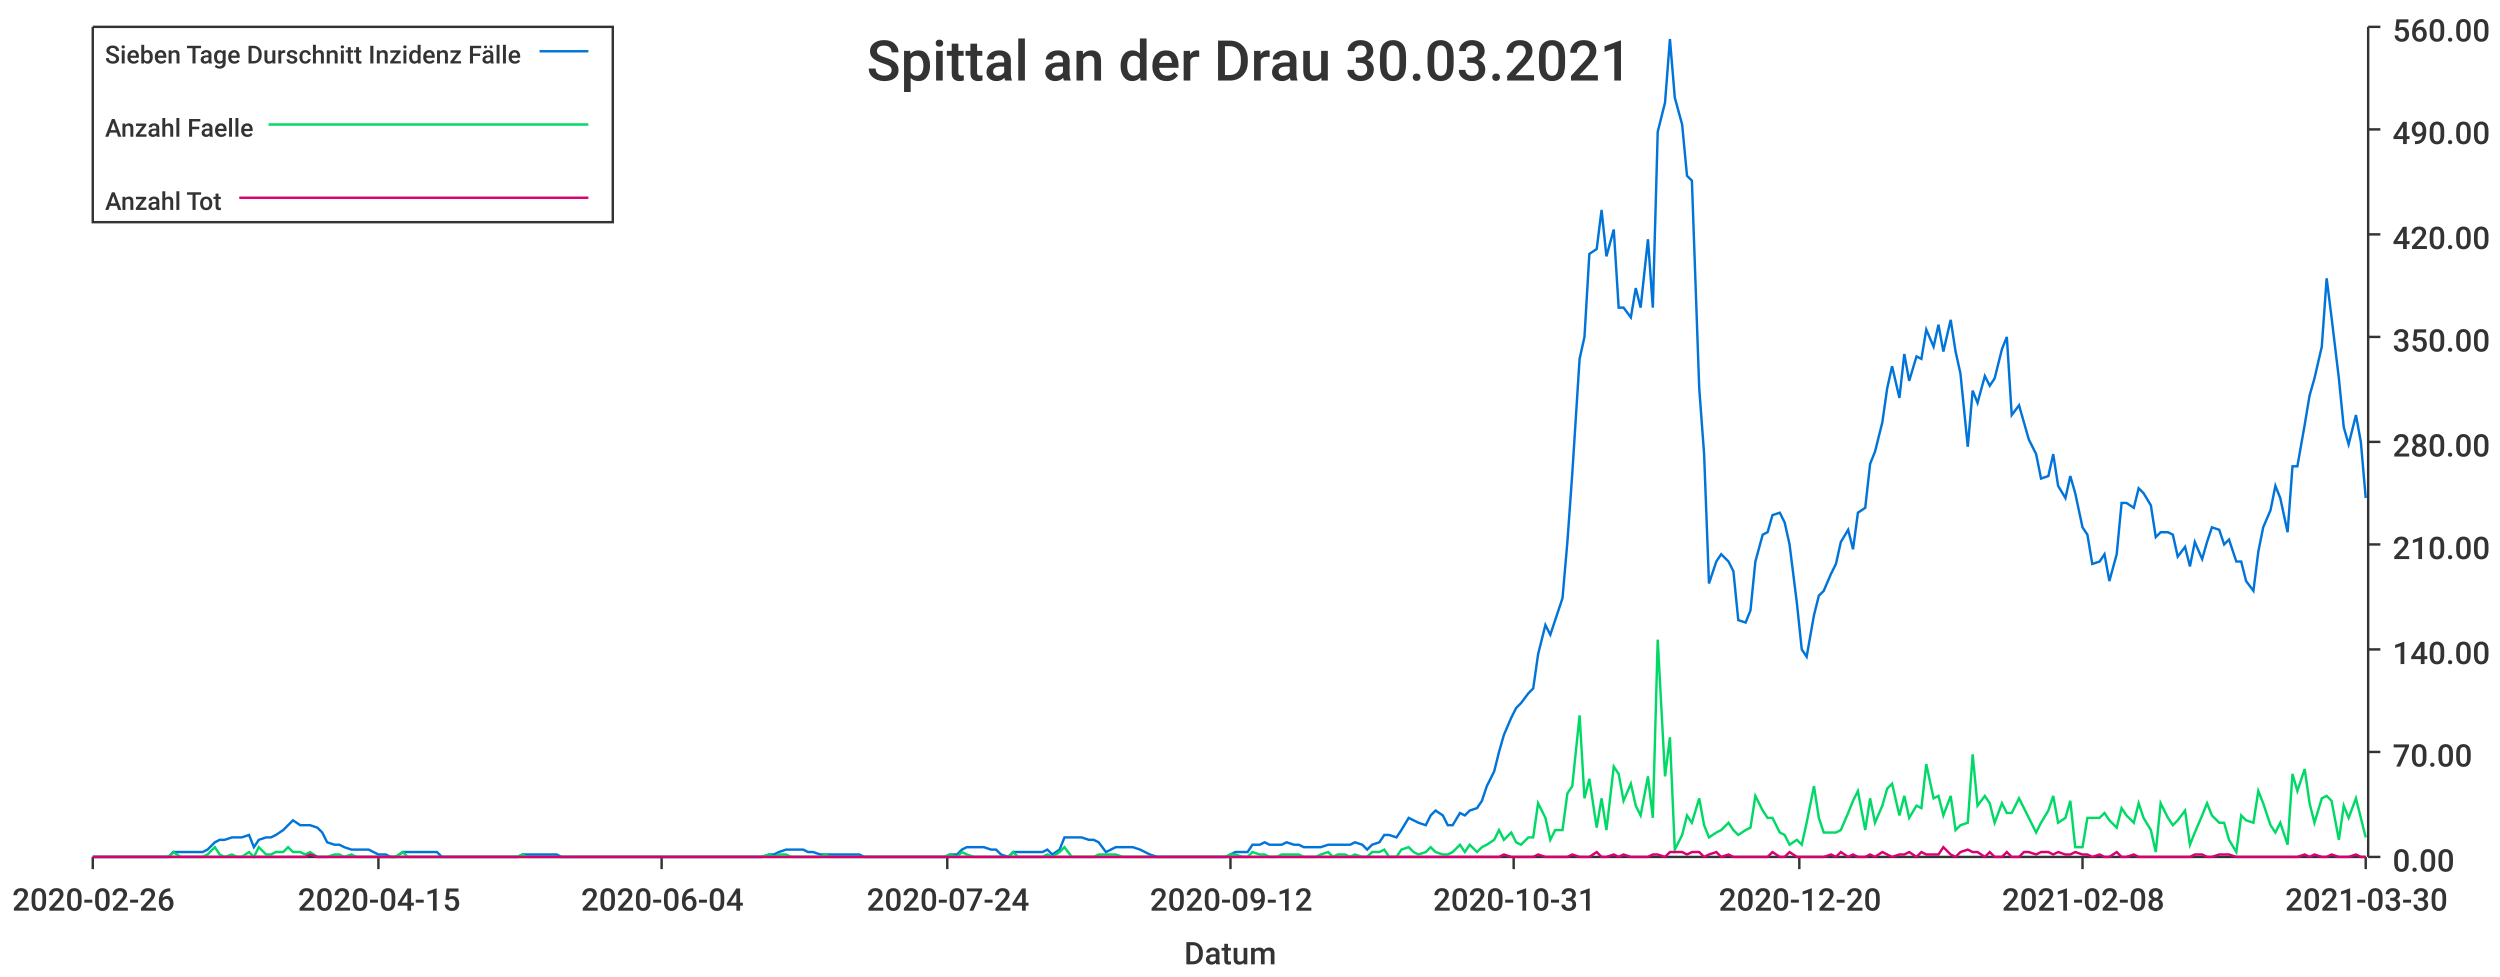
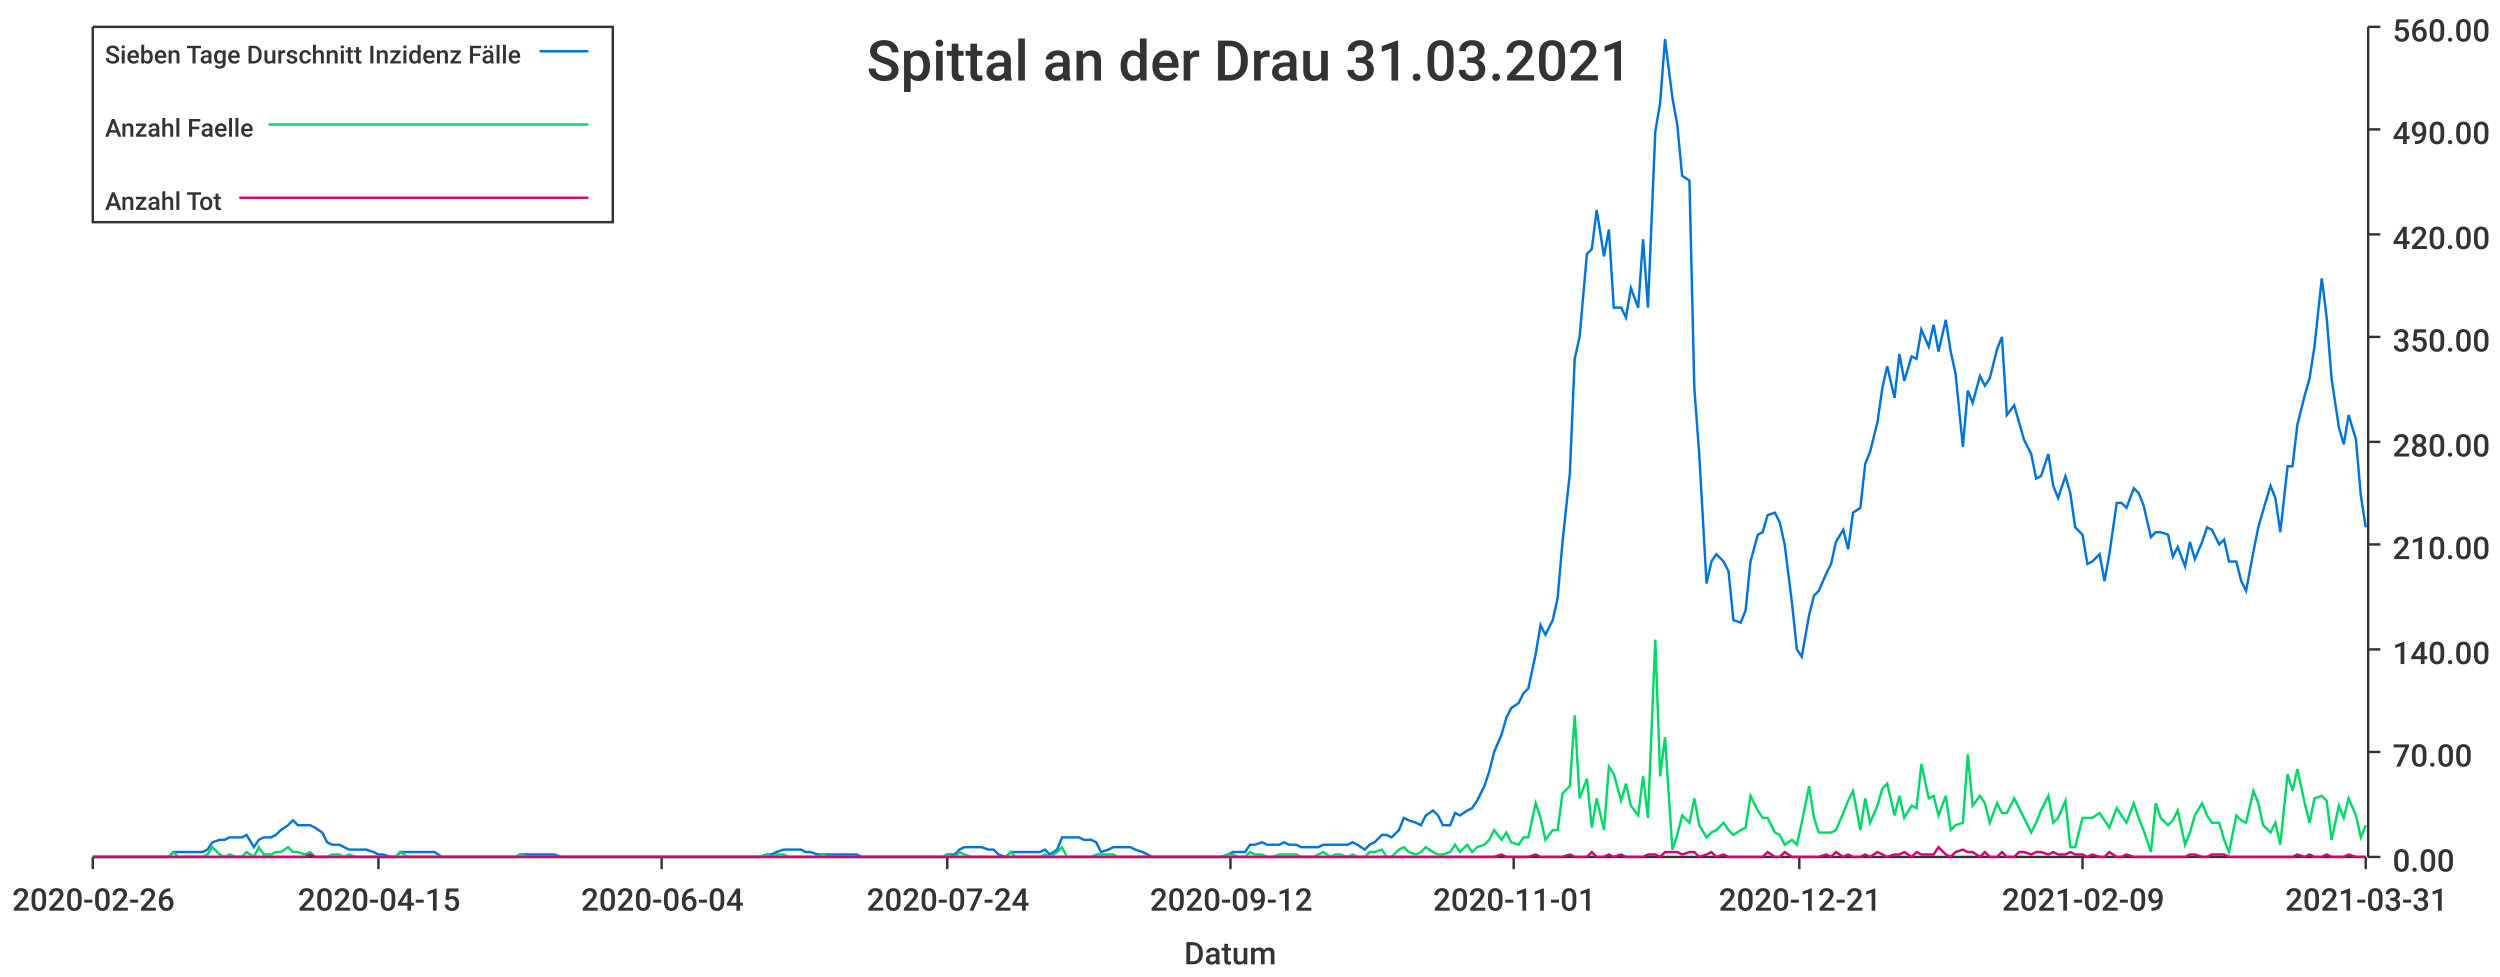
<svg xmlns="http://www.w3.org/2000/svg" width="1024" height="400">\n<path d="M 0 0 L 1024 0 L 1024 400 L 0 400 L 0 0" style="stroke-width:0;stroke:rgba(255,255,255,1.0);fill:rgba(255,255,255,1.0)" />
  <path d="M 38 11 L 969 11 L 969 351 L 38 351 L 38 11" style="stroke-width:0;stroke:rgba(255,255,255,1.0);fill:rgba(255,255,255,1.0)" />
  <path d="M 38 351 L 969 351" style="stroke-width:1;stroke:rgba(51,51,51,1.0);fill:none" />
  <path d="M 38 351 L 38 356" style="stroke-width:1;stroke:rgba(51,51,51,1.0);fill:none" />
  <text x="5" y="373" style="stroke-width:0;stroke:none;fill:rgba(51,51,51,1.0);font-size:12.8px;font-family:'Roboto Medium',sans-serif">2020-02-26</text>
  <path d="M 155 351 L 155 356" style="stroke-width:1;stroke:rgba(51,51,51,1.0);fill:none" />
  <text x="122" y="373" style="stroke-width:0;stroke:none;fill:rgba(51,51,51,1.0);font-size:12.8px;font-family:'Roboto Medium',sans-serif">2020-04-15</text>
  <path d="M 271 351 L 271 356" style="stroke-width:1;stroke:rgba(51,51,51,1.0);fill:none" />
  <text x="238" y="373" style="stroke-width:0;stroke:none;fill:rgba(51,51,51,1.0);font-size:12.8px;font-family:'Roboto Medium',sans-serif">2020-06-04</text>
  <path d="M 388 351 L 388 356" style="stroke-width:1;stroke:rgba(51,51,51,1.0);fill:none" />
  <text x="355" y="373" style="stroke-width:0;stroke:none;fill:rgba(51,51,51,1.0);font-size:12.8px;font-family:'Roboto Medium',sans-serif">2020-07-24</text>
  <path d="M 504 351 L 504 356" style="stroke-width:1;stroke:rgba(51,51,51,1.0);fill:none" />
  <text x="471" y="373" style="stroke-width:0;stroke:none;fill:rgba(51,51,51,1.0);font-size:12.8px;font-family:'Roboto Medium',sans-serif">2020-09-12</text>
  <path d="M 620 351 L 620 356" style="stroke-width:1;stroke:rgba(51,51,51,1.0);fill:none" />
-   <text x="587" y="373" style="stroke-width:0;stroke:none;fill:rgba(51,51,51,1.0);font-size:12.8px;font-family:'Roboto Medium',sans-serif">2020-10-31</text>
+   <text x="587" y="373" style="stroke-width:0;stroke:none;fill:rgba(51,51,51,1.0);font-size:12.8px;font-family:'Roboto Medium',sans-serif">2020-11-01</text>
  <path d="M 737 351 L 737 356" style="stroke-width:1;stroke:rgba(51,51,51,1.0);fill:none" />
-   <text x="704" y="373" style="stroke-width:0;stroke:none;fill:rgba(51,51,51,1.0);font-size:12.8px;font-family:'Roboto Medium',sans-serif">2020-12-20</text>
+   <text x="704" y="373" style="stroke-width:0;stroke:none;fill:rgba(51,51,51,1.0);font-size:12.8px;font-family:'Roboto Medium',sans-serif">2020-12-21</text>
  <path d="M 853 351 L 853 356" style="stroke-width:1;stroke:rgba(51,51,51,1.0);fill:none" />
-   <text x="820" y="373" style="stroke-width:0;stroke:none;fill:rgba(51,51,51,1.0);font-size:12.8px;font-family:'Roboto Medium',sans-serif">2021-02-08</text>
+   <text x="820" y="373" style="stroke-width:0;stroke:none;fill:rgba(51,51,51,1.0);font-size:12.8px;font-family:'Roboto Medium',sans-serif">2021-02-09</text>
  <path d="M 969 351 L 969 356" style="stroke-width:1;stroke:rgba(51,51,51,1.0);fill:none" />
-   <text x="936" y="373" style="stroke-width:0;stroke:none;fill:rgba(51,51,51,1.0);font-size:12.8px;font-family:'Roboto Medium',sans-serif">2021-03-30</text>
+   <text x="936" y="373" style="stroke-width:0;stroke:none;fill:rgba(51,51,51,1.0);font-size:12.8px;font-family:'Roboto Medium',sans-serif">2021-03-31</text>
  <text x="485" y="395" style="stroke-width:0;stroke:none;fill:rgba(51,51,51,1.0);font-size:12.8px;font-family:'Roboto Medium',sans-serif">Datum</text>
  <path d="M 970 351 L 970 11" style="stroke-width:1;stroke:rgba(51,51,51,1.0);fill:none" />
  <path d="M 970 351 L 975 351" style="stroke-width:1;stroke:rgba(51,51,51,1.0);fill:none" />
  <text x="980" y="357" style="stroke-width:0;stroke:none;fill:rgba(51,51,51,1.0);font-size:12.8px;font-family:'Roboto Medium',sans-serif">0.00</text>
  <path d="M 970 308 L 975 308" style="stroke-width:1;stroke:rgba(51,51,51,1.0);fill:none" />
  <text x="980" y="314" style="stroke-width:0;stroke:none;fill:rgba(51,51,51,1.0);font-size:12.8px;font-family:'Roboto Medium',sans-serif">70.00</text>
  <path d="M 970 266 L 975 266" style="stroke-width:1;stroke:rgba(51,51,51,1.0);fill:none" />
  <text x="980" y="272" style="stroke-width:0;stroke:none;fill:rgba(51,51,51,1.0);font-size:12.8px;font-family:'Roboto Medium',sans-serif">140.00</text>
  <path d="M 970 223 L 975 223" style="stroke-width:1;stroke:rgba(51,51,51,1.0);fill:none" />
  <text x="980" y="229" style="stroke-width:0;stroke:none;fill:rgba(51,51,51,1.0);font-size:12.8px;font-family:'Roboto Medium',sans-serif">210.00</text>
  <path d="M 970 181 L 975 181" style="stroke-width:1;stroke:rgba(51,51,51,1.0);fill:none" />
  <text x="980" y="187" style="stroke-width:0;stroke:none;fill:rgba(51,51,51,1.0);font-size:12.8px;font-family:'Roboto Medium',sans-serif">280.00</text>
  <path d="M 970 138 L 975 138" style="stroke-width:1;stroke:rgba(51,51,51,1.0);fill:none" />
  <text x="980" y="144" style="stroke-width:0;stroke:none;fill:rgba(51,51,51,1.0);font-size:12.8px;font-family:'Roboto Medium',sans-serif">350.00</text>
  <path d="M 970 96 L 975 96" style="stroke-width:1;stroke:rgba(51,51,51,1.0);fill:none" />
  <text x="980" y="102" style="stroke-width:0;stroke:none;fill:rgba(51,51,51,1.0);font-size:12.8px;font-family:'Roboto Medium',sans-serif">420.00</text>
  <path d="M 970 53 L 975 53" style="stroke-width:1;stroke:rgba(51,51,51,1.0);fill:none" />
  <text x="980" y="59" style="stroke-width:0;stroke:none;fill:rgba(51,51,51,1.0);font-size:12.8px;font-family:'Roboto Medium',sans-serif">490.00</text>
  <path d="M 970 11 L 975 11" style="stroke-width:1;stroke:rgba(51,51,51,1.0);fill:none" />
  <text x="980" y="17" style="stroke-width:0;stroke:none;fill:rgba(51,51,51,1.0);font-size:12.8px;font-family:'Roboto Medium',sans-serif">560.00</text>
-   <path d="M 38 351 L 41 351 L 43 351 L 46 351 L 48 351 L 50 351 L 53 351 L 55 351 L 57 351 L 60 351 L 62 351 L 64 351 L 67 351 L 69 351 L 71 349 L 74 349 L 76 349 L 78 349 L 81 349 L 83 349 L 85 348 L 88 345 L 90 344 L 92 344 L 95 343 L 97 343 L 99 343 L 102 342 L 104 347 L 106 344 L 109 343 L 111 343 L 113 342 L 116 340 L 118 338 L 120 336 L 123 338 L 125 338 L 127 338 L 130 339 L 132 341 L 134 345 L 137 346 L 139 346 L 141 347 L 144 348 L 146 348 L 148 348 L 151 348 L 153 349 L 155 350 L 158 350 L 160 351 L 162 351 L 165 349 L 167 349 L 169 349 L 172 349 L 174 349 L 177 349 L 179 349 L 181 351 L 184 351 L 186 351 L 188 351 L 191 351 L 193 351 L 195 351 L 198 351 L 200 351 L 202 351 L 205 351 L 207 351 L 209 351 L 212 351 L 214 350 L 216 350 L 219 350 L 221 350 L 223 350 L 226 350 L 228 350 L 230 351 L 233 351 L 235 351 L 237 351 L 240 351 L 242 351 L 244 351 L 247 351 L 249 351 L 251 351 L 254 351 L 256 351 L 258 351 L 261 351 L 263 351 L 265 351 L 268 351 L 270 351 L 272 351 L 275 351 L 277 351 L 279 351 L 282 351 L 284 351 L 286 351 L 289 351 L 291 351 L 293 351 L 296 351 L 298 351 L 300 351 L 303 351 L 305 351 L 308 351 L 310 351 L 312 351 L 315 350 L 317 350 L 319 349 L 322 348 L 324 348 L 326 348 L 329 348 L 331 349 L 333 349 L 336 350 L 338 350 L 340 350 L 343 350 L 345 350 L 347 350 L 350 350 L 352 350 L 354 351 L 357 351 L 359 351 L 361 351 L 364 351 L 366 351 L 368 351 L 371 351 L 373 351 L 375 351 L 378 351 L 380 351 L 382 351 L 385 351 L 387 351 L 389 350 L 392 350 L 394 348 L 396 347 L 399 347 L 401 347 L 403 347 L 406 348 L 408 348 L 410 350 L 413 351 L 415 349 L 417 349 L 420 349 L 422 349 L 424 349 L 427 349 L 429 348 L 431 350 L 434 348 L 436 343 L 439 343 L 441 343 L 443 343 L 446 344 L 448 344 L 450 345 L 453 349 L 455 348 L 457 347 L 460 347 L 462 347 L 464 347 L 467 348 L 469 349 L 471 350 L 474 351 L 476 351 L 478 351 L 481 351 L 483 351 L 485 351 L 488 351 L 490 351 L 492 351 L 495 351 L 497 351 L 499 351 L 502 351 L 504 350 L 506 349 L 509 349 L 511 349 L 513 346 L 516 346 L 518 345 L 520 346 L 523 346 L 525 346 L 527 345 L 530 346 L 532 346 L 534 347 L 537 347 L 539 347 L 541 347 L 544 346 L 546 346 L 548 346 L 551 346 L 553 346 L 555 345 L 558 346 L 560 348 L 562 346 L 565 345 L 567 342 L 569 342 L 572 343 L 574 340 L 577 335 L 579 336 L 581 337 L 584 338 L 586 334 L 588 332 L 591 334 L 593 338 L 595 338 L 598 333 L 600 334 L 602 332 L 605 331 L 607 328 L 609 322 L 612 316 L 614 308 L 616 301 L 619 294 L 621 290 L 623 288 L 626 284 L 628 282 L 630 268 L 633 256 L 635 260 L 637 254 L 640 245 L 642 222 L 644 194 L 647 147 L 649 138 L 651 104 L 654 102 L 656 86 L 658 105 L 661 94 L 663 126 L 665 126 L 668 130 L 670 118 L 672 126 L 675 98 L 677 126 L 679 54 L 682 42 L 684 16 L 686 40 L 689 51 L 691 72 L 693 74 L 696 159 L 698 186 L 700 239 L 703 230 L 705 227 L 708 230 L 710 234 L 712 254 L 715 255 L 717 250 L 719 230 L 722 219 L 724 218 L 726 211 L 729 210 L 731 214 L 733 223 L 736 247 L 738 266 L 740 269 L 743 252 L 745 244 L 747 242 L 750 235 L 752 231 L 754 222 L 757 217 L 759 225 L 761 210 L 764 208 L 766 190 L 768 185 L 771 173 L 773 159 L 775 150 L 778 163 L 780 145 L 782 156 L 785 146 L 787 147 L 789 135 L 792 142 L 794 133 L 796 144 L 799 131 L 801 144 L 803 153 L 806 183 L 808 160 L 810 165 L 813 154 L 815 158 L 817 155 L 820 143 L 822 138 L 824 170 L 827 166 L 829 173 L 831 180 L 834 186 L 836 196 L 839 195 L 841 186 L 843 199 L 846 204 L 848 195 L 850 202 L 853 216 L 855 219 L 857 231 L 860 230 L 862 227 L 864 238 L 867 227 L 869 206 L 871 206 L 874 208 L 876 200 L 878 202 L 881 207 L 883 220 L 885 218 L 888 218 L 890 219 L 892 228 L 895 224 L 897 232 L 899 222 L 902 229 L 904 222 L 906 216 L 909 217 L 911 223 L 913 221 L 916 230 L 918 230 L 920 238 L 923 242 L 925 226 L 927 216 L 930 209 L 932 199 L 934 204 L 937 218 L 939 191 L 941 191 L 944 174 L 946 162 L 948 155 L 951 142 L 953 114 L 955 130 L 958 155 L 960 175 L 962 182 L 965 170 L 967 181 L 969 204" style="stroke-width:1;stroke:rgba(0,116,217,1.0);fill:none" />
-   <path d="M 38 351 L 41 351 L 43 351 L 46 351 L 48 351 L 50 351 L 53 351 L 55 351 L 57 351 L 60 351 L 62 351 L 64 351 L 67 351 L 69 351 L 71 349 L 74 351 L 76 351 L 78 351 L 81 351 L 83 351 L 85 350 L 88 347 L 90 350 L 92 351 L 95 350 L 97 351 L 99 351 L 102 349 L 104 351 L 106 347 L 109 350 L 111 350 L 113 349 L 116 349 L 118 347 L 120 349 L 123 349 L 125 350 L 127 349 L 130 351 L 132 351 L 134 351 L 137 350 L 139 350 L 141 351 L 144 350 L 146 351 L 148 351 L 151 351 L 153 351 L 155 351 L 158 351 L 160 351 L 162 351 L 165 349 L 167 351 L 169 351 L 172 351 L 174 351 L 177 351 L 179 351 L 181 351 L 184 351 L 186 351 L 188 351 L 191 351 L 193 351 L 195 351 L 198 351 L 200 351 L 202 351 L 205 351 L 207 351 L 209 351 L 212 351 L 214 350 L 216 351 L 219 351 L 221 351 L 223 351 L 226 351 L 228 351 L 230 351 L 233 351 L 235 351 L 237 351 L 240 351 L 242 351 L 244 351 L 247 351 L 249 351 L 251 351 L 254 351 L 256 351 L 258 351 L 261 351 L 263 351 L 265 351 L 268 351 L 270 351 L 272 351 L 275 351 L 277 351 L 279 351 L 282 351 L 284 351 L 286 351 L 289 351 L 291 351 L 293 351 L 296 351 L 298 351 L 300 351 L 303 351 L 305 351 L 308 351 L 310 351 L 312 351 L 315 350 L 317 351 L 319 350 L 322 350 L 324 351 L 326 351 L 329 351 L 331 351 L 333 351 L 336 351 L 338 350 L 340 351 L 343 351 L 345 351 L 347 351 L 350 351 L 352 351 L 354 351 L 357 351 L 359 351 L 361 351 L 364 351 L 366 351 L 368 351 L 371 351 L 373 351 L 375 351 L 378 351 L 380 351 L 382 351 L 385 351 L 387 351 L 389 350 L 392 351 L 394 349 L 396 350 L 399 351 L 401 351 L 403 351 L 406 351 L 408 351 L 410 351 L 413 351 L 415 349 L 417 351 L 420 351 L 422 351 L 424 351 L 427 351 L 429 350 L 431 351 L 434 349 L 436 347 L 439 351 L 441 351 L 443 351 L 446 351 L 448 351 L 450 350 L 453 350 L 455 350 L 457 350 L 460 351 L 462 351 L 464 351 L 467 351 L 469 351 L 471 351 L 474 351 L 476 351 L 478 351 L 481 351 L 483 351 L 485 351 L 488 351 L 490 351 L 492 351 L 495 351 L 497 351 L 499 351 L 502 351 L 504 350 L 506 350 L 509 351 L 511 351 L 513 349 L 516 350 L 518 350 L 520 351 L 523 351 L 525 350 L 527 350 L 530 350 L 532 350 L 534 351 L 537 351 L 539 351 L 541 350 L 544 349 L 546 351 L 548 350 L 551 350 L 553 351 L 555 350 L 558 351 L 560 351 L 562 349 L 565 349 L 567 348 L 569 351 L 572 351 L 574 348 L 577 347 L 579 349 L 581 350 L 584 349 L 586 347 L 588 349 L 591 350 L 593 350 L 595 349 L 598 346 L 600 349 L 602 346 L 605 349 L 607 347 L 609 346 L 612 344 L 614 340 L 616 344 L 619 341 L 621 345 L 623 346 L 626 343 L 628 343 L 630 329 L 633 335 L 635 344 L 637 340 L 640 340 L 642 325 L 644 322 L 647 293 L 649 327 L 651 319 L 654 339 L 656 327 L 658 340 L 661 314 L 663 317 L 665 328 L 668 321 L 670 330 L 672 334 L 675 318 L 677 335 L 679 262 L 682 318 L 684 302 L 686 348 L 689 342 L 691 334 L 693 337 L 696 327 L 698 338 L 700 343 L 703 341 L 705 340 L 708 337 L 710 340 L 712 342 L 715 340 L 717 339 L 719 326 L 722 332 L 724 335 L 726 335 L 729 341 L 731 342 L 733 346 L 736 344 L 738 346 L 740 337 L 743 322 L 745 335 L 747 341 L 750 341 L 752 341 L 754 340 L 757 333 L 759 328 L 761 324 L 764 340 L 766 327 L 768 337 L 771 330 L 773 323 L 775 321 L 778 334 L 780 326 L 782 335 L 785 330 L 787 331 L 789 313 L 792 327 L 794 326 L 796 334 L 799 326 L 801 340 L 803 338 L 806 337 L 808 309 L 810 330 L 813 326 L 815 329 L 817 337 L 820 329 L 822 333 L 824 333 L 827 327 L 829 331 L 831 335 L 834 341 L 836 337 L 839 332 L 841 326 L 843 337 L 846 335 L 848 328 L 850 347 L 853 347 L 855 335 L 857 335 L 860 335 L 862 333 L 864 336 L 867 339 L 869 331 L 871 334 L 874 337 L 876 329 L 878 335 L 881 340 L 883 349 L 885 329 L 888 335 L 890 338 L 892 336 L 895 332 L 897 346 L 899 341 L 902 334 L 904 329 L 906 334 L 909 337 L 911 337 L 913 344 L 916 349 L 918 334 L 920 336 L 923 337 L 925 324 L 927 329 L 930 338 L 932 341 L 934 337 L 937 346 L 939 317 L 941 324 L 944 315 L 946 329 L 948 337 L 951 327 L 953 326 L 955 328 L 958 344 L 960 330 L 962 335 L 965 327 L 967 335 L 969 343" style="stroke-width:1;stroke:rgba(0,217,101,1.0);fill:none" />
-   <path d="M 38 351 L 41 351 L 43 351 L 46 351 L 48 351 L 50 351 L 53 351 L 55 351 L 57 351 L 60 351 L 62 351 L 64 351 L 67 351 L 69 351 L 71 351 L 74 351 L 76 351 L 78 351 L 81 351 L 83 351 L 85 351 L 88 351 L 90 351 L 92 351 L 95 351 L 97 351 L 99 351 L 102 351 L 104 351 L 106 351 L 109 351 L 111 351 L 113 351 L 116 351 L 118 351 L 120 351 L 123 351 L 125 351 L 127 350 L 130 351 L 132 351 L 134 351 L 137 351 L 139 351 L 141 351 L 144 351 L 146 351 L 148 351 L 151 351 L 153 351 L 155 351 L 158 351 L 160 351 L 162 351 L 165 351 L 167 351 L 169 351 L 172 351 L 174 351 L 177 351 L 179 351 L 181 351 L 184 351 L 186 351 L 188 351 L 191 351 L 193 351 L 195 351 L 198 351 L 200 351 L 202 351 L 205 351 L 207 351 L 209 351 L 212 351 L 214 351 L 216 351 L 219 351 L 221 351 L 223 351 L 226 351 L 228 351 L 230 351 L 233 351 L 235 351 L 237 351 L 240 351 L 242 351 L 244 351 L 247 351 L 249 351 L 251 351 L 254 351 L 256 351 L 258 351 L 261 351 L 263 351 L 265 351 L 268 351 L 270 351 L 272 351 L 275 351 L 277 351 L 279 351 L 282 351 L 284 351 L 286 351 L 289 351 L 291 351 L 293 351 L 296 351 L 298 351 L 300 351 L 303 351 L 305 351 L 308 351 L 310 351 L 312 351 L 315 351 L 317 351 L 319 351 L 322 351 L 324 351 L 326 351 L 329 351 L 331 351 L 333 351 L 336 351 L 338 351 L 340 351 L 343 351 L 345 351 L 347 351 L 350 351 L 352 351 L 354 351 L 357 351 L 359 351 L 361 351 L 364 351 L 366 351 L 368 351 L 371 351 L 373 351 L 375 351 L 378 351 L 380 351 L 382 351 L 385 351 L 387 351 L 389 351 L 392 351 L 394 351 L 396 351 L 399 351 L 401 351 L 403 351 L 406 351 L 408 351 L 410 351 L 413 351 L 415 351 L 417 351 L 420 351 L 422 351 L 424 351 L 427 351 L 429 351 L 431 351 L 434 351 L 436 351 L 439 351 L 441 351 L 443 351 L 446 351 L 448 351 L 450 351 L 453 351 L 455 351 L 457 351 L 460 351 L 462 351 L 464 351 L 467 351 L 469 351 L 471 351 L 474 351 L 476 351 L 478 351 L 481 351 L 483 351 L 485 351 L 488 351 L 490 351 L 492 351 L 495 351 L 497 351 L 499 351 L 502 351 L 504 351 L 506 351 L 509 351 L 511 351 L 513 351 L 516 351 L 518 351 L 520 351 L 523 351 L 525 351 L 527 351 L 530 351 L 532 351 L 534 351 L 537 351 L 539 351 L 541 351 L 544 351 L 546 351 L 548 351 L 551 351 L 553 351 L 555 351 L 558 351 L 560 351 L 562 351 L 565 351 L 567 351 L 569 351 L 572 351 L 574 351 L 577 351 L 579 351 L 581 351 L 584 351 L 586 351 L 588 351 L 591 351 L 593 351 L 595 351 L 598 351 L 600 351 L 602 351 L 605 351 L 607 351 L 609 351 L 612 351 L 614 351 L 616 350 L 619 351 L 621 351 L 623 351 L 626 351 L 628 351 L 630 350 L 633 351 L 635 351 L 637 351 L 640 351 L 642 351 L 644 350 L 647 351 L 649 351 L 651 351 L 654 349 L 656 351 L 658 351 L 661 350 L 663 351 L 665 350 L 668 351 L 670 351 L 672 351 L 675 351 L 677 350 L 679 350 L 682 351 L 684 349 L 686 349 L 689 349 L 691 350 L 693 349 L 696 349 L 698 351 L 700 350 L 703 349 L 705 351 L 708 350 L 710 351 L 712 351 L 715 351 L 717 351 L 719 351 L 722 351 L 724 351 L 726 349 L 729 351 L 731 351 L 733 349 L 736 351 L 738 351 L 740 351 L 743 351 L 745 351 L 747 351 L 750 350 L 752 351 L 754 349 L 757 351 L 759 350 L 761 351 L 764 351 L 766 350 L 768 351 L 771 349 L 773 350 L 775 351 L 778 350 L 780 350 L 782 349 L 785 351 L 787 349 L 789 350 L 792 350 L 794 350 L 796 347 L 799 350 L 801 351 L 803 349 L 806 348 L 808 349 L 810 349 L 813 351 L 815 349 L 817 351 L 820 351 L 822 349 L 824 351 L 827 351 L 829 349 L 831 349 L 834 350 L 836 349 L 839 349 L 841 350 L 843 349 L 846 350 L 848 350 L 850 349 L 853 350 L 855 350 L 857 351 L 860 350 L 862 351 L 864 351 L 867 349 L 869 351 L 871 351 L 874 350 L 876 351 L 878 351 L 881 351 L 883 351 L 885 351 L 888 351 L 890 351 L 892 351 L 895 351 L 897 351 L 899 350 L 902 350 L 904 351 L 906 351 L 909 350 L 911 350 L 913 350 L 916 351 L 918 351 L 920 351 L 923 351 L 925 351 L 927 351 L 930 351 L 932 351 L 934 351 L 937 351 L 939 351 L 941 351 L 944 350 L 946 351 L 948 350 L 951 351 L 953 351 L 955 350 L 958 351 L 960 351 L 962 351 L 965 350 L 967 351 L 969 351" style="stroke-width:1;stroke:rgba(217,0,116,1.0);fill:none" />
-   <text x="355" y="33" style="stroke-width:0;stroke:none;fill:rgba(51,51,51,1.0);font-size:23.0px;font-family:'Roboto Medium',sans-serif">Spittal an der Drau 30.03.2021</text>
+   <path d="M 38 351 L 41 351 L 43 351 L 45 351 L 48 351 L 50 351 L 52 351 L 55 351 L 57 351 L 59 351 L 62 351 L 64 351 L 66 351 L 69 351 L 71 349 L 73 349 L 76 349 L 78 349 L 80 349 L 83 349 L 85 348 L 87 345 L 90 344 L 92 344 L 94 343 L 97 343 L 99 343 L 101 342 L 104 347 L 106 344 L 108 343 L 111 343 L 113 342 L 115 340 L 118 338 L 120 336 L 122 338 L 125 338 L 127 338 L 129 339 L 132 341 L 134 345 L 136 346 L 139 346 L 141 347 L 143 348 L 146 348 L 148 348 L 150 348 L 153 349 L 155 350 L 157 350 L 160 351 L 162 351 L 164 349 L 167 349 L 169 349 L 171 349 L 174 349 L 176 349 L 178 349 L 181 351 L 183 351 L 185 351 L 188 351 L 190 351 L 192 351 L 195 351 L 197 351 L 199 351 L 202 351 L 204 351 L 206 351 L 209 351 L 211 351 L 213 350 L 216 350 L 218 350 L 220 350 L 223 350 L 225 350 L 227 350 L 230 351 L 232 351 L 234 351 L 237 351 L 239 351 L 241 351 L 244 351 L 246 351 L 248 351 L 251 351 L 253 351 L 255 351 L 258 351 L 260 351 L 262 351 L 265 351 L 267 351 L 269 351 L 272 351 L 274 351 L 276 351 L 279 351 L 281 351 L 283 351 L 286 351 L 288 351 L 290 351 L 293 351 L 295 351 L 297 351 L 300 351 L 302 351 L 304 351 L 307 351 L 309 351 L 311 351 L 314 350 L 316 350 L 318 349 L 321 348 L 323 348 L 325 348 L 328 348 L 330 349 L 332 349 L 335 350 L 337 350 L 339 350 L 342 350 L 344 350 L 346 350 L 349 350 L 351 350 L 353 351 L 356 351 L 358 351 L 360 351 L 363 351 L 365 351 L 367 351 L 370 351 L 372 351 L 374 351 L 377 351 L 379 351 L 381 351 L 384 351 L 386 351 L 388 350 L 391 350 L 393 348 L 395 347 L 398 347 L 400 347 L 402 347 L 405 348 L 407 348 L 409 350 L 412 351 L 414 349 L 416 349 L 419 349 L 421 349 L 423 349 L 426 349 L 428 348 L 430 350 L 433 348 L 435 343 L 437 343 L 440 343 L 442 343 L 444 344 L 447 344 L 449 345 L 451 349 L 454 348 L 456 347 L 458 347 L 461 347 L 463 347 L 465 348 L 468 349 L 470 350 L 472 351 L 475 351 L 477 351 L 479 351 L 482 351 L 484 351 L 486 351 L 489 351 L 491 351 L 493 351 L 496 351 L 498 351 L 500 351 L 503 350 L 505 349 L 507 349 L 510 349 L 512 346 L 514 346 L 517 345 L 519 346 L 521 346 L 524 346 L 526 345 L 528 346 L 531 346 L 533 347 L 535 347 L 538 347 L 540 347 L 542 346 L 545 346 L 547 346 L 549 346 L 552 346 L 554 345 L 556 346 L 559 348 L 561 346 L 563 345 L 566 342 L 568 342 L 570 343 L 573 340 L 575 335 L 577 336 L 580 337 L 582 338 L 584 334 L 587 332 L 589 334 L 591 338 L 594 338 L 596 333 L 598 334 L 601 332 L 603 331 L 605 328 L 608 322 L 610 316 L 612 308 L 615 301 L 617 294 L 619 290 L 622 288 L 624 284 L 626 282 L 629 268 L 631 256 L 633 260 L 636 254 L 638 245 L 640 222 L 643 194 L 645 147 L 647 138 L 650 104 L 652 102 L 654 86 L 657 105 L 659 94 L 661 126 L 664 126 L 666 130 L 668 118 L 671 126 L 673 98 L 675 126 L 678 54 L 680 42 L 682 16 L 685 40 L 687 51 L 689 72 L 692 74 L 694 159 L 696 186 L 699 239 L 701 230 L 703 227 L 706 230 L 708 234 L 710 254 L 713 255 L 715 250 L 717 230 L 720 219 L 722 218 L 724 211 L 727 210 L 729 214 L 731 223 L 734 247 L 736 266 L 738 269 L 741 252 L 743 244 L 745 242 L 748 235 L 750 231 L 752 222 L 755 217 L 757 225 L 759 210 L 762 208 L 764 190 L 766 185 L 769 173 L 771 159 L 773 150 L 776 163 L 778 145 L 780 156 L 783 146 L 785 147 L 787 135 L 790 142 L 792 133 L 794 144 L 797 131 L 799 144 L 801 153 L 804 183 L 806 160 L 808 165 L 811 154 L 813 158 L 815 155 L 818 143 L 820 138 L 822 170 L 825 166 L 827 173 L 829 180 L 832 186 L 834 196 L 836 195 L 839 186 L 841 199 L 843 204 L 846 195 L 848 202 L 850 216 L 853 219 L 855 231 L 857 230 L 860 227 L 862 238 L 864 227 L 867 206 L 869 206 L 871 208 L 874 200 L 876 202 L 878 207 L 881 220 L 883 218 L 885 218 L 888 219 L 890 228 L 892 224 L 895 232 L 897 222 L 899 229 L 902 222 L 904 216 L 906 217 L 909 223 L 911 221 L 913 230 L 916 230 L 918 238 L 920 242 L 923 226 L 925 216 L 927 209 L 930 199 L 932 204 L 934 218 L 937 191 L 939 191 L 941 174 L 944 162 L 946 155 L 948 142 L 951 114 L 953 130 L 955 155 L 958 175 L 960 182 L 962 170 L 965 180 L 967 203 L 969 216" style="stroke-width:1;stroke:rgba(0,116,217,1.0);fill:none" />
+   <path d="M 38 351 L 41 351 L 43 351 L 45 351 L 48 351 L 50 351 L 52 351 L 55 351 L 57 351 L 59 351 L 62 351 L 64 351 L 66 351 L 69 351 L 71 349 L 73 351 L 76 351 L 78 351 L 80 351 L 83 351 L 85 350 L 87 347 L 90 350 L 92 351 L 94 350 L 97 351 L 99 351 L 101 349 L 104 351 L 106 347 L 108 350 L 111 350 L 113 349 L 115 349 L 118 347 L 120 349 L 122 349 L 125 350 L 127 349 L 129 351 L 132 351 L 134 351 L 136 350 L 139 350 L 141 351 L 143 350 L 146 351 L 148 351 L 150 351 L 153 351 L 155 351 L 157 351 L 160 351 L 162 351 L 164 349 L 167 351 L 169 351 L 171 351 L 174 351 L 176 351 L 178 351 L 181 351 L 183 351 L 185 351 L 188 351 L 190 351 L 192 351 L 195 351 L 197 351 L 199 351 L 202 351 L 204 351 L 206 351 L 209 351 L 211 351 L 213 350 L 216 351 L 218 351 L 220 351 L 223 351 L 225 351 L 227 351 L 230 351 L 232 351 L 234 351 L 237 351 L 239 351 L 241 351 L 244 351 L 246 351 L 248 351 L 251 351 L 253 351 L 255 351 L 258 351 L 260 351 L 262 351 L 265 351 L 267 351 L 269 351 L 272 351 L 274 351 L 276 351 L 279 351 L 281 351 L 283 351 L 286 351 L 288 351 L 290 351 L 293 351 L 295 351 L 297 351 L 300 351 L 302 351 L 304 351 L 307 351 L 309 351 L 311 351 L 314 350 L 316 351 L 318 350 L 321 350 L 323 351 L 325 351 L 328 351 L 330 351 L 332 351 L 335 351 L 337 350 L 339 351 L 342 351 L 344 351 L 346 351 L 349 351 L 351 351 L 353 351 L 356 351 L 358 351 L 360 351 L 363 351 L 365 351 L 367 351 L 370 351 L 372 351 L 374 351 L 377 351 L 379 351 L 381 351 L 384 351 L 386 351 L 388 350 L 391 351 L 393 349 L 395 350 L 398 351 L 400 351 L 402 351 L 405 351 L 407 351 L 409 351 L 412 351 L 414 349 L 416 351 L 419 351 L 421 351 L 423 351 L 426 351 L 428 350 L 430 351 L 433 349 L 435 347 L 437 351 L 440 351 L 442 351 L 444 351 L 447 351 L 449 350 L 451 350 L 454 350 L 456 350 L 458 351 L 461 351 L 463 351 L 465 351 L 468 351 L 470 351 L 472 351 L 475 351 L 477 351 L 479 351 L 482 351 L 484 351 L 486 351 L 489 351 L 491 351 L 493 351 L 496 351 L 498 351 L 500 351 L 503 350 L 505 350 L 507 351 L 510 351 L 512 349 L 514 350 L 517 350 L 519 351 L 521 351 L 524 350 L 526 350 L 528 350 L 531 350 L 533 351 L 535 351 L 538 351 L 540 350 L 542 349 L 545 351 L 547 350 L 549 350 L 552 351 L 554 350 L 556 351 L 559 351 L 561 349 L 563 349 L 566 348 L 568 351 L 570 351 L 573 348 L 575 347 L 577 349 L 580 350 L 582 349 L 584 347 L 587 349 L 589 350 L 591 350 L 594 349 L 596 346 L 598 349 L 601 346 L 603 349 L 605 347 L 608 346 L 610 344 L 612 340 L 615 344 L 617 341 L 619 345 L 622 346 L 624 343 L 626 343 L 629 329 L 631 335 L 633 344 L 636 340 L 638 340 L 640 325 L 643 322 L 645 293 L 647 327 L 650 319 L 652 339 L 654 327 L 657 340 L 659 314 L 661 317 L 664 328 L 666 321 L 668 330 L 671 334 L 673 318 L 675 335 L 678 262 L 680 318 L 682 302 L 685 348 L 687 342 L 689 334 L 692 337 L 694 327 L 696 338 L 699 343 L 701 341 L 703 340 L 706 337 L 708 340 L 710 342 L 713 340 L 715 339 L 717 326 L 720 332 L 722 335 L 724 335 L 727 341 L 729 342 L 731 346 L 734 344 L 736 346 L 738 337 L 741 322 L 743 335 L 745 341 L 748 341 L 750 341 L 752 340 L 755 333 L 757 328 L 759 324 L 762 340 L 764 327 L 766 337 L 769 330 L 771 323 L 773 321 L 776 334 L 778 326 L 780 335 L 783 330 L 785 331 L 787 313 L 790 327 L 792 326 L 794 334 L 797 326 L 799 340 L 801 338 L 804 337 L 806 309 L 808 330 L 811 326 L 813 329 L 815 337 L 818 329 L 820 333 L 822 333 L 825 327 L 827 331 L 829 335 L 832 341 L 834 337 L 836 332 L 839 326 L 841 337 L 843 335 L 846 328 L 848 347 L 850 347 L 853 335 L 855 335 L 857 335 L 860 333 L 862 336 L 864 339 L 867 331 L 869 334 L 871 337 L 874 329 L 876 335 L 878 340 L 881 349 L 883 329 L 885 335 L 888 338 L 890 336 L 892 332 L 895 346 L 897 341 L 899 334 L 902 329 L 904 334 L 906 337 L 909 337 L 911 344 L 913 349 L 916 334 L 918 336 L 920 337 L 923 324 L 925 329 L 927 338 L 930 341 L 932 337 L 934 346 L 937 317 L 939 324 L 941 315 L 944 329 L 946 337 L 948 327 L 951 326 L 953 328 L 955 344 L 958 330 L 960 335 L 962 327 L 965 334 L 967 343 L 969 338" style="stroke-width:1;stroke:rgba(0,217,101,1.0);fill:none" />
+   <path d="M 38 351 L 41 351 L 43 351 L 45 351 L 48 351 L 50 351 L 52 351 L 55 351 L 57 351 L 59 351 L 62 351 L 64 351 L 66 351 L 69 351 L 71 351 L 73 351 L 76 351 L 78 351 L 80 351 L 83 351 L 85 351 L 87 351 L 90 351 L 92 351 L 94 351 L 97 351 L 99 351 L 101 351 L 104 351 L 106 351 L 108 351 L 111 351 L 113 351 L 115 351 L 118 351 L 120 351 L 122 351 L 125 351 L 127 350 L 129 351 L 132 351 L 134 351 L 136 351 L 139 351 L 141 351 L 143 351 L 146 351 L 148 351 L 150 351 L 153 351 L 155 351 L 157 351 L 160 351 L 162 351 L 164 351 L 167 351 L 169 351 L 171 351 L 174 351 L 176 351 L 178 351 L 181 351 L 183 351 L 185 351 L 188 351 L 190 351 L 192 351 L 195 351 L 197 351 L 199 351 L 202 351 L 204 351 L 206 351 L 209 351 L 211 351 L 213 351 L 216 351 L 218 351 L 220 351 L 223 351 L 225 351 L 227 351 L 230 351 L 232 351 L 234 351 L 237 351 L 239 351 L 241 351 L 244 351 L 246 351 L 248 351 L 251 351 L 253 351 L 255 351 L 258 351 L 260 351 L 262 351 L 265 351 L 267 351 L 269 351 L 272 351 L 274 351 L 276 351 L 279 351 L 281 351 L 283 351 L 286 351 L 288 351 L 290 351 L 293 351 L 295 351 L 297 351 L 300 351 L 302 351 L 304 351 L 307 351 L 309 351 L 311 351 L 314 351 L 316 351 L 318 351 L 321 351 L 323 351 L 325 351 L 328 351 L 330 351 L 332 351 L 335 351 L 337 351 L 339 351 L 342 351 L 344 351 L 346 351 L 349 351 L 351 351 L 353 351 L 356 351 L 358 351 L 360 351 L 363 351 L 365 351 L 367 351 L 370 351 L 372 351 L 374 351 L 377 351 L 379 351 L 381 351 L 384 351 L 386 351 L 388 351 L 391 351 L 393 351 L 395 351 L 398 351 L 400 351 L 402 351 L 405 351 L 407 351 L 409 351 L 412 351 L 414 351 L 416 351 L 419 351 L 421 351 L 423 351 L 426 351 L 428 351 L 430 351 L 433 351 L 435 351 L 437 351 L 440 351 L 442 351 L 444 351 L 447 351 L 449 351 L 451 351 L 454 351 L 456 351 L 458 351 L 461 351 L 463 351 L 465 351 L 468 351 L 470 351 L 472 351 L 475 351 L 477 351 L 479 351 L 482 351 L 484 351 L 486 351 L 489 351 L 491 351 L 493 351 L 496 351 L 498 351 L 500 351 L 503 351 L 505 351 L 507 351 L 510 351 L 512 351 L 514 351 L 517 351 L 519 351 L 521 351 L 524 351 L 526 351 L 528 351 L 531 351 L 533 351 L 535 351 L 538 351 L 540 351 L 542 351 L 545 351 L 547 351 L 549 351 L 552 351 L 554 351 L 556 351 L 559 351 L 561 351 L 563 351 L 566 351 L 568 351 L 570 351 L 573 351 L 575 351 L 577 351 L 580 351 L 582 351 L 584 351 L 587 351 L 589 351 L 591 351 L 594 351 L 596 351 L 598 351 L 601 351 L 603 351 L 605 351 L 608 351 L 610 351 L 612 351 L 615 350 L 617 351 L 619 351 L 622 351 L 624 351 L 626 351 L 629 350 L 631 351 L 633 351 L 636 351 L 638 351 L 640 351 L 643 350 L 645 351 L 647 351 L 650 351 L 652 349 L 654 351 L 657 351 L 659 350 L 661 351 L 664 350 L 666 351 L 668 351 L 671 351 L 673 351 L 675 350 L 678 350 L 680 351 L 682 349 L 685 349 L 687 349 L 689 350 L 692 349 L 694 349 L 696 351 L 699 350 L 701 349 L 703 351 L 706 350 L 708 351 L 710 351 L 713 351 L 715 351 L 717 351 L 720 351 L 722 351 L 724 349 L 727 351 L 729 351 L 731 349 L 734 351 L 736 351 L 738 351 L 741 351 L 743 351 L 745 351 L 748 350 L 750 351 L 752 349 L 755 351 L 757 350 L 759 351 L 762 351 L 764 350 L 766 351 L 769 349 L 771 350 L 773 351 L 776 350 L 778 350 L 780 349 L 783 351 L 785 349 L 787 350 L 790 350 L 792 350 L 794 347 L 797 350 L 799 351 L 801 349 L 804 348 L 806 349 L 808 349 L 811 351 L 813 349 L 815 351 L 818 351 L 820 349 L 822 351 L 825 351 L 827 349 L 829 349 L 832 350 L 834 349 L 836 349 L 839 350 L 841 349 L 843 350 L 846 350 L 848 349 L 850 350 L 853 350 L 855 351 L 857 350 L 860 351 L 862 351 L 864 349 L 867 351 L 869 351 L 871 350 L 874 351 L 876 351 L 878 351 L 881 351 L 883 351 L 885 351 L 888 351 L 890 351 L 892 351 L 895 351 L 897 350 L 899 350 L 902 351 L 904 351 L 906 350 L 909 350 L 911 350 L 913 351 L 916 351 L 918 351 L 920 351 L 923 351 L 925 351 L 927 351 L 930 351 L 932 351 L 934 351 L 937 351 L 939 351 L 941 350 L 944 351 L 946 350 L 948 351 L 951 351 L 953 350 L 955 351 L 958 351 L 960 351 L 962 350 L 965 351 L 967 351 L 969 351" style="stroke-width:1;stroke:rgba(217,0,116,1.0);fill:none" />
+   <text x="355" y="33" style="stroke-width:0;stroke:none;fill:rgba(51,51,51,1.0);font-size:23.0px;font-family:'Roboto Medium',sans-serif">Spittal an der Drau 31.03.2021</text>
  <path d="M 38 11 L 251 11 L 251 91 L 38 91 L 38 11" style="stroke-width:1;stroke:rgba(51,51,51,1.0);fill:rgba(255,255,255,1.0)" />
  <text x="43" y="26" style="stroke-width:0;stroke:none;fill:rgba(51,51,51,1.0);font-size:10.2px;font-family:'Roboto Medium',sans-serif">Sieben Tage Durschnitt Inzidenz Fälle</text>
  <path d="M 221 21 L 241 21" style="stroke-width:1;stroke:rgba(0,116,217,1.0);fill:none" />
  <text x="43" y="56" style="stroke-width:0;stroke:none;fill:rgba(51,51,51,1.0);font-size:10.2px;font-family:'Roboto Medium',sans-serif">Anzahl Faelle</text>
  <path d="M 110 51 L 241 51" style="stroke-width:1;stroke:rgba(0,217,101,1.0);fill:none" />
  <text x="43" y="86" style="stroke-width:0;stroke:none;fill:rgba(51,51,51,1.0);font-size:10.2px;font-family:'Roboto Medium',sans-serif">Anzahl Tot</text>
  <path d="M 98 81 L 241 81" style="stroke-width:1;stroke:rgba(217,0,116,1.0);fill:none" />
</svg>
